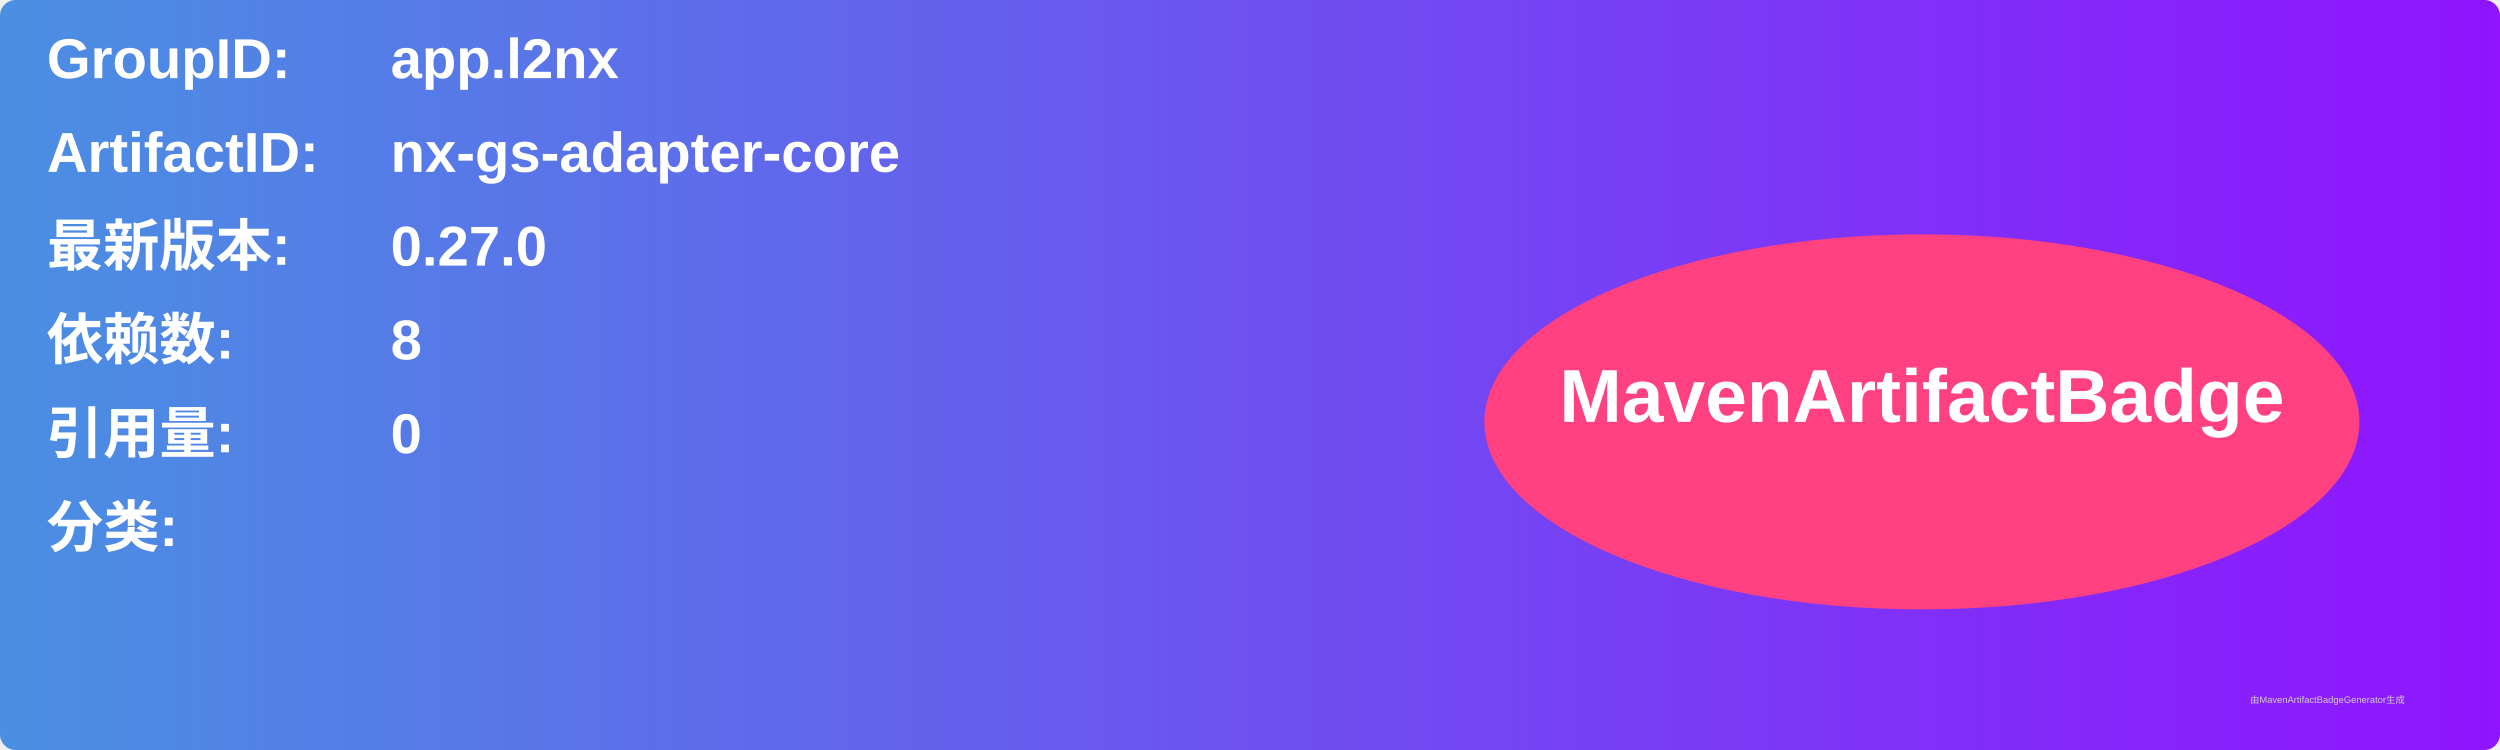
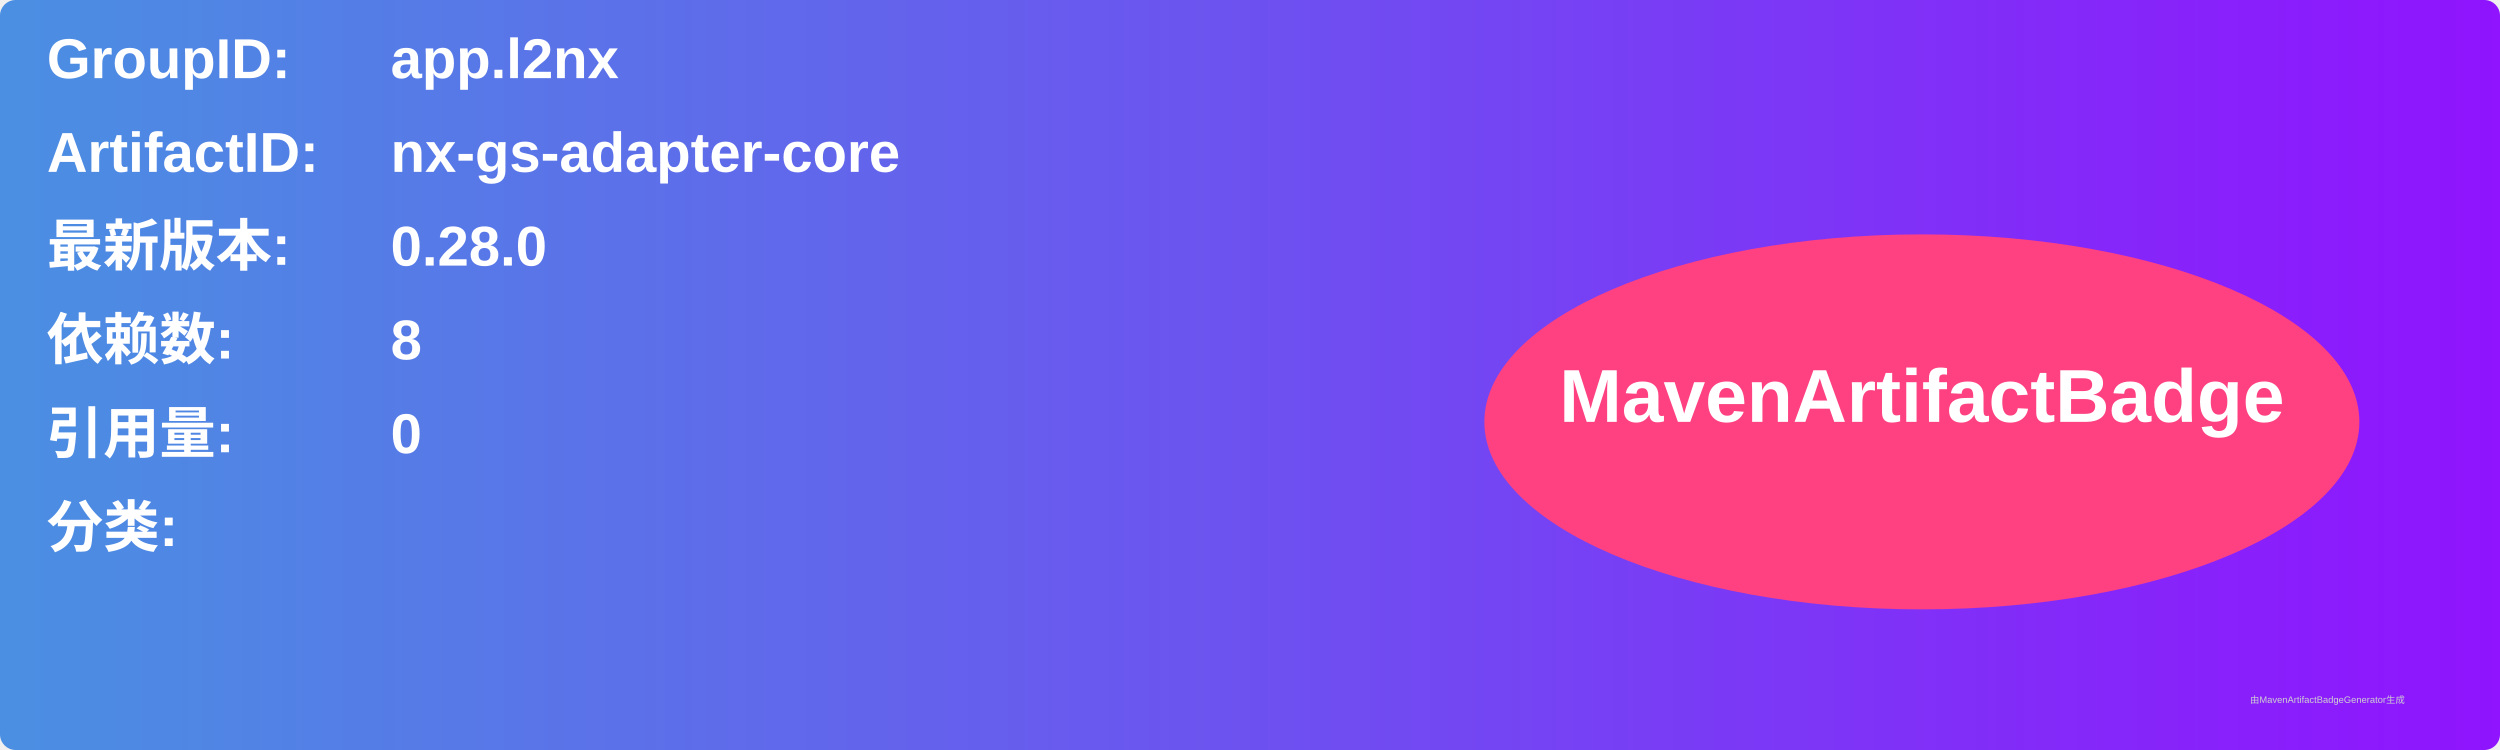
<svg xmlns="http://www.w3.org/2000/svg" width="800" height="240" viewBox="0 0 800 240">
  <linearGradient id="grad" x1="0%" y1="0%" x2="100%" y2="0%">
    <stop offset="0%" stop-color="#4a90e2" />
    <stop offset="100%" stop-color="#9013fe" />
  </linearGradient>
  <rect width="100%" height="100%" rx="5" ry="5" fill="url(#grad)" />
  <g transform="translate(15, 15)">
    <text x="0" y="10" font-family="Arial" font-size="18" fill="white" font-weight="bold" width="260">GroupID:</text>
    <text x="110" y="10" font-family="Arial" font-size="18" fill="white" font-weight="bold" width="460">app.l2nx</text>
    <text x="0" y="40" font-family="Arial" font-size="18" fill="white" font-weight="bold" width="260">ArtifactID:</text>
    <text x="110" y="40" font-family="Arial" font-size="18" fill="white" font-weight="bold" width="460">nx-gs-adapter-core</text>
    <text x="0" y="70" font-family="Arial" font-size="18" fill="white" font-weight="bold">最新版本:</text>
    <text x="110" y="70" font-family="Arial" font-size="18" fill="white" font-weight="bold">
-       <tspan font-weight="bold">0.27.0</tspan>
+       <tspan font-weight="bold">0.28.0</tspan>
    </text>
    <text x="0" y="100" font-family="Arial" font-size="18" fill="white" font-weight="bold">依赖数: </text>
    <text x="110" y="100" font-family="Arial" font-size="18" fill="white">
      <tspan font-weight="bold">8</tspan>
    </text>
    <text x="0" y="130" font-family="Arial" font-size="18" fill="white" font-weight="bold">引用量: </text>
    <text x="110" y="130" font-family="Arial" font-size="18" fill="white">
      <tspan font-weight="bold">0</tspan>
    </text>
    <text x="0" y="160" font-family="Arial" font-size="18" fill="white" font-weight="bold">分类:</text>
    <text x="10" y="190" font-family="Arial" font-size="10" fill="white">
      <tspan font-weight="bold" />
    </text>
    <ellipse cx="600" cy="120" rx="140" ry="60" fill="#ff4081" />
    <text x="600" y="120" text-anchor="middle" font-family="Arial" font-size="24" fill="white" font-weight="bold">MavenArtifactBadge</text>
  </g>
  <text x="720" y="225" font-family="Arial" font-size="3" fill="#d0d0d0">由MavenArtifactBadgeGenerator生成</text>
</svg>
